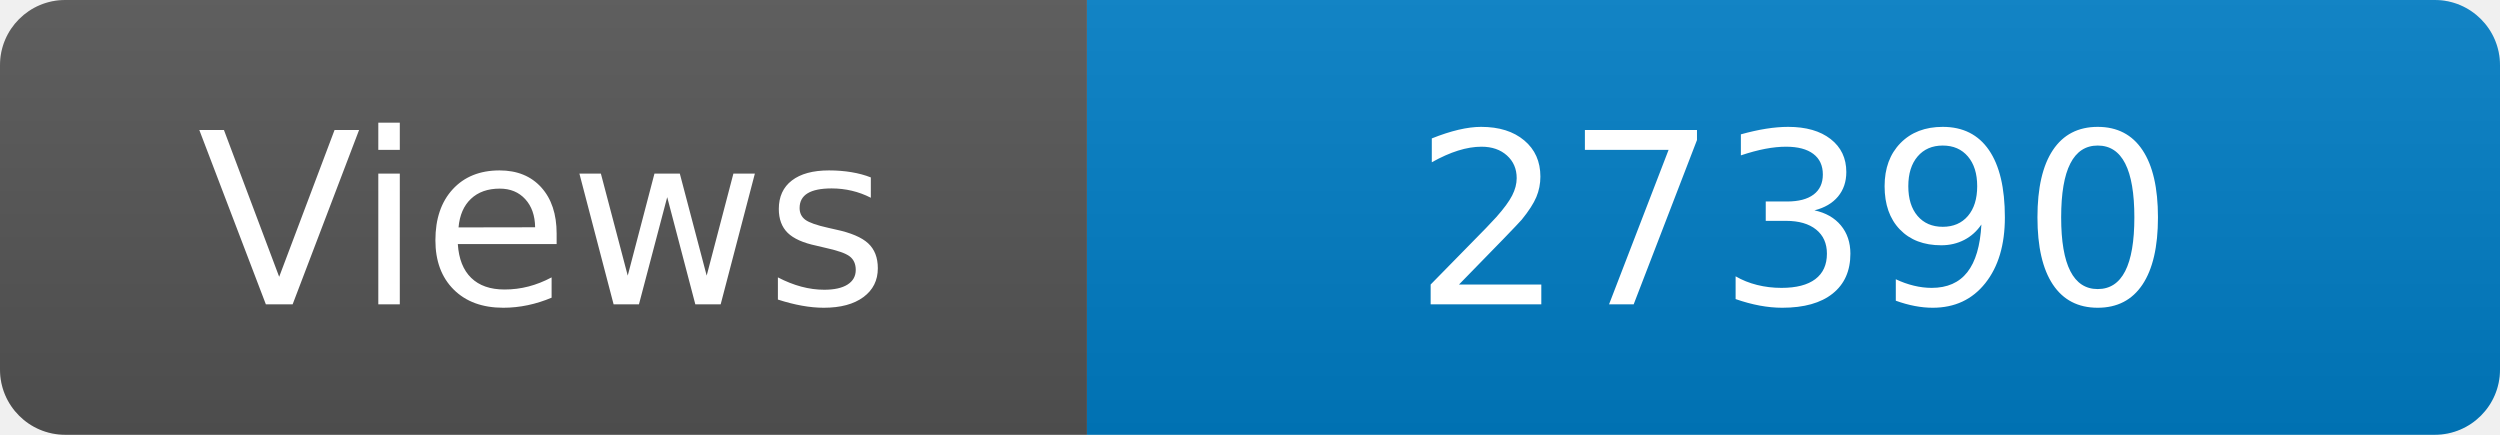
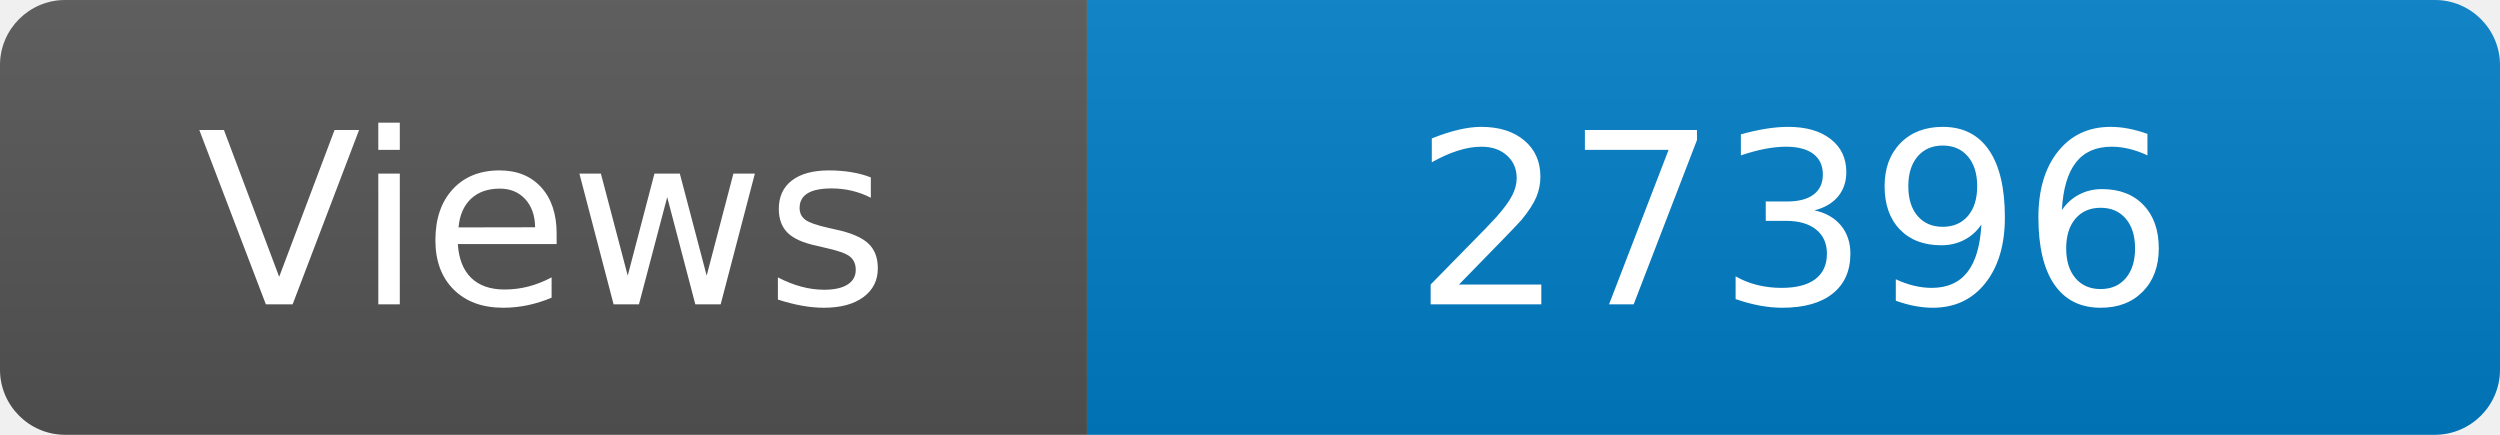
<svg xmlns="http://www.w3.org/2000/svg" width="115" height="20" role="img" aria-label="Maintained?: yes">
  <linearGradient id="s" x2="0" y2="100%">
    <stop offset="0" stop-color="#bbb" stop-opacity=".1" />
    <stop offset="1" stop-opacity=".1" />
  </linearGradient>
  <clipPath id="r">
    <rect width="115" height="20" rx="3" fill="#fff" />
  </clipPath>
  <g clip-path="url(#r)">
    <rect width="50" height="20" fill="#555" />
    <rect x="50" width="160" height="20" fill="#007ec6" />
    <rect width="115" height="20" fill="url(#s)" />
  </g>
  <g fill="#fff" text-anchor="middle" font-family="Verdana,Geneva,DejaVu Sans,sans-serif" font-size="110">
    <text x="250" y="140" transform="scale(.1)" fill="#fff">Views</text>
-     <text x="825" y="140" transform="scale(.1)" fill="#fff">27390</text>
+     <text x="825" y="140" transform="scale(.1)" fill="#fff">27396</text>
  </g>
</svg>
